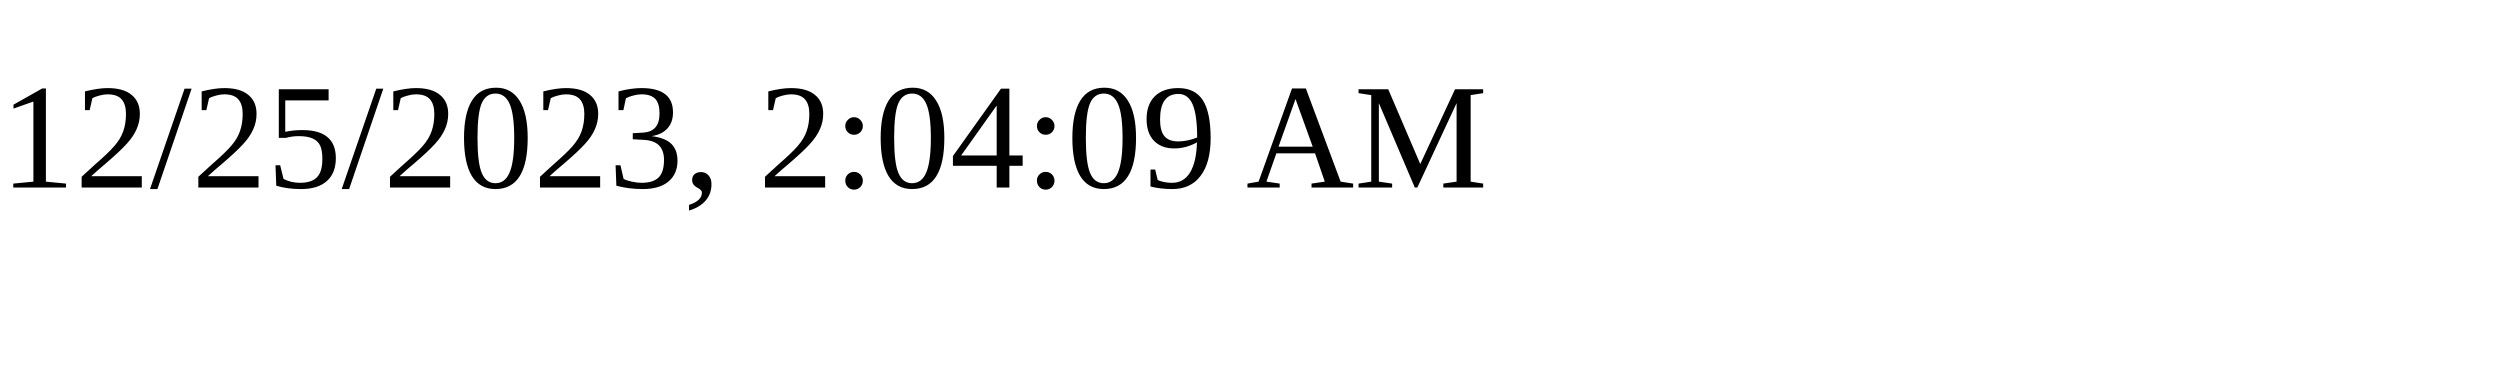
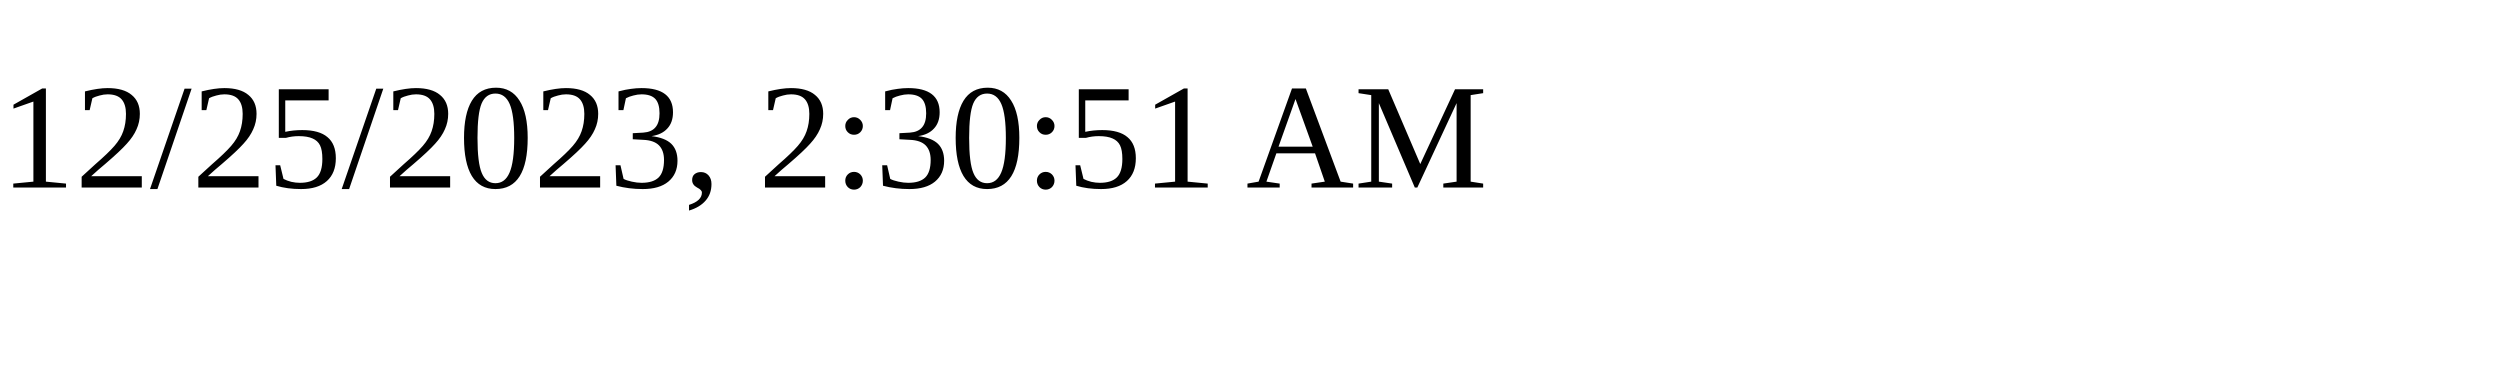
<svg xmlns="http://www.w3.org/2000/svg" height="30" width="200">
-   <text x="0" y="15">12/25/2023, 2:04:09 AM</text>
+   <text x="0" y="15">12/25/2023, 2:30:51 AM</text>
</svg>
